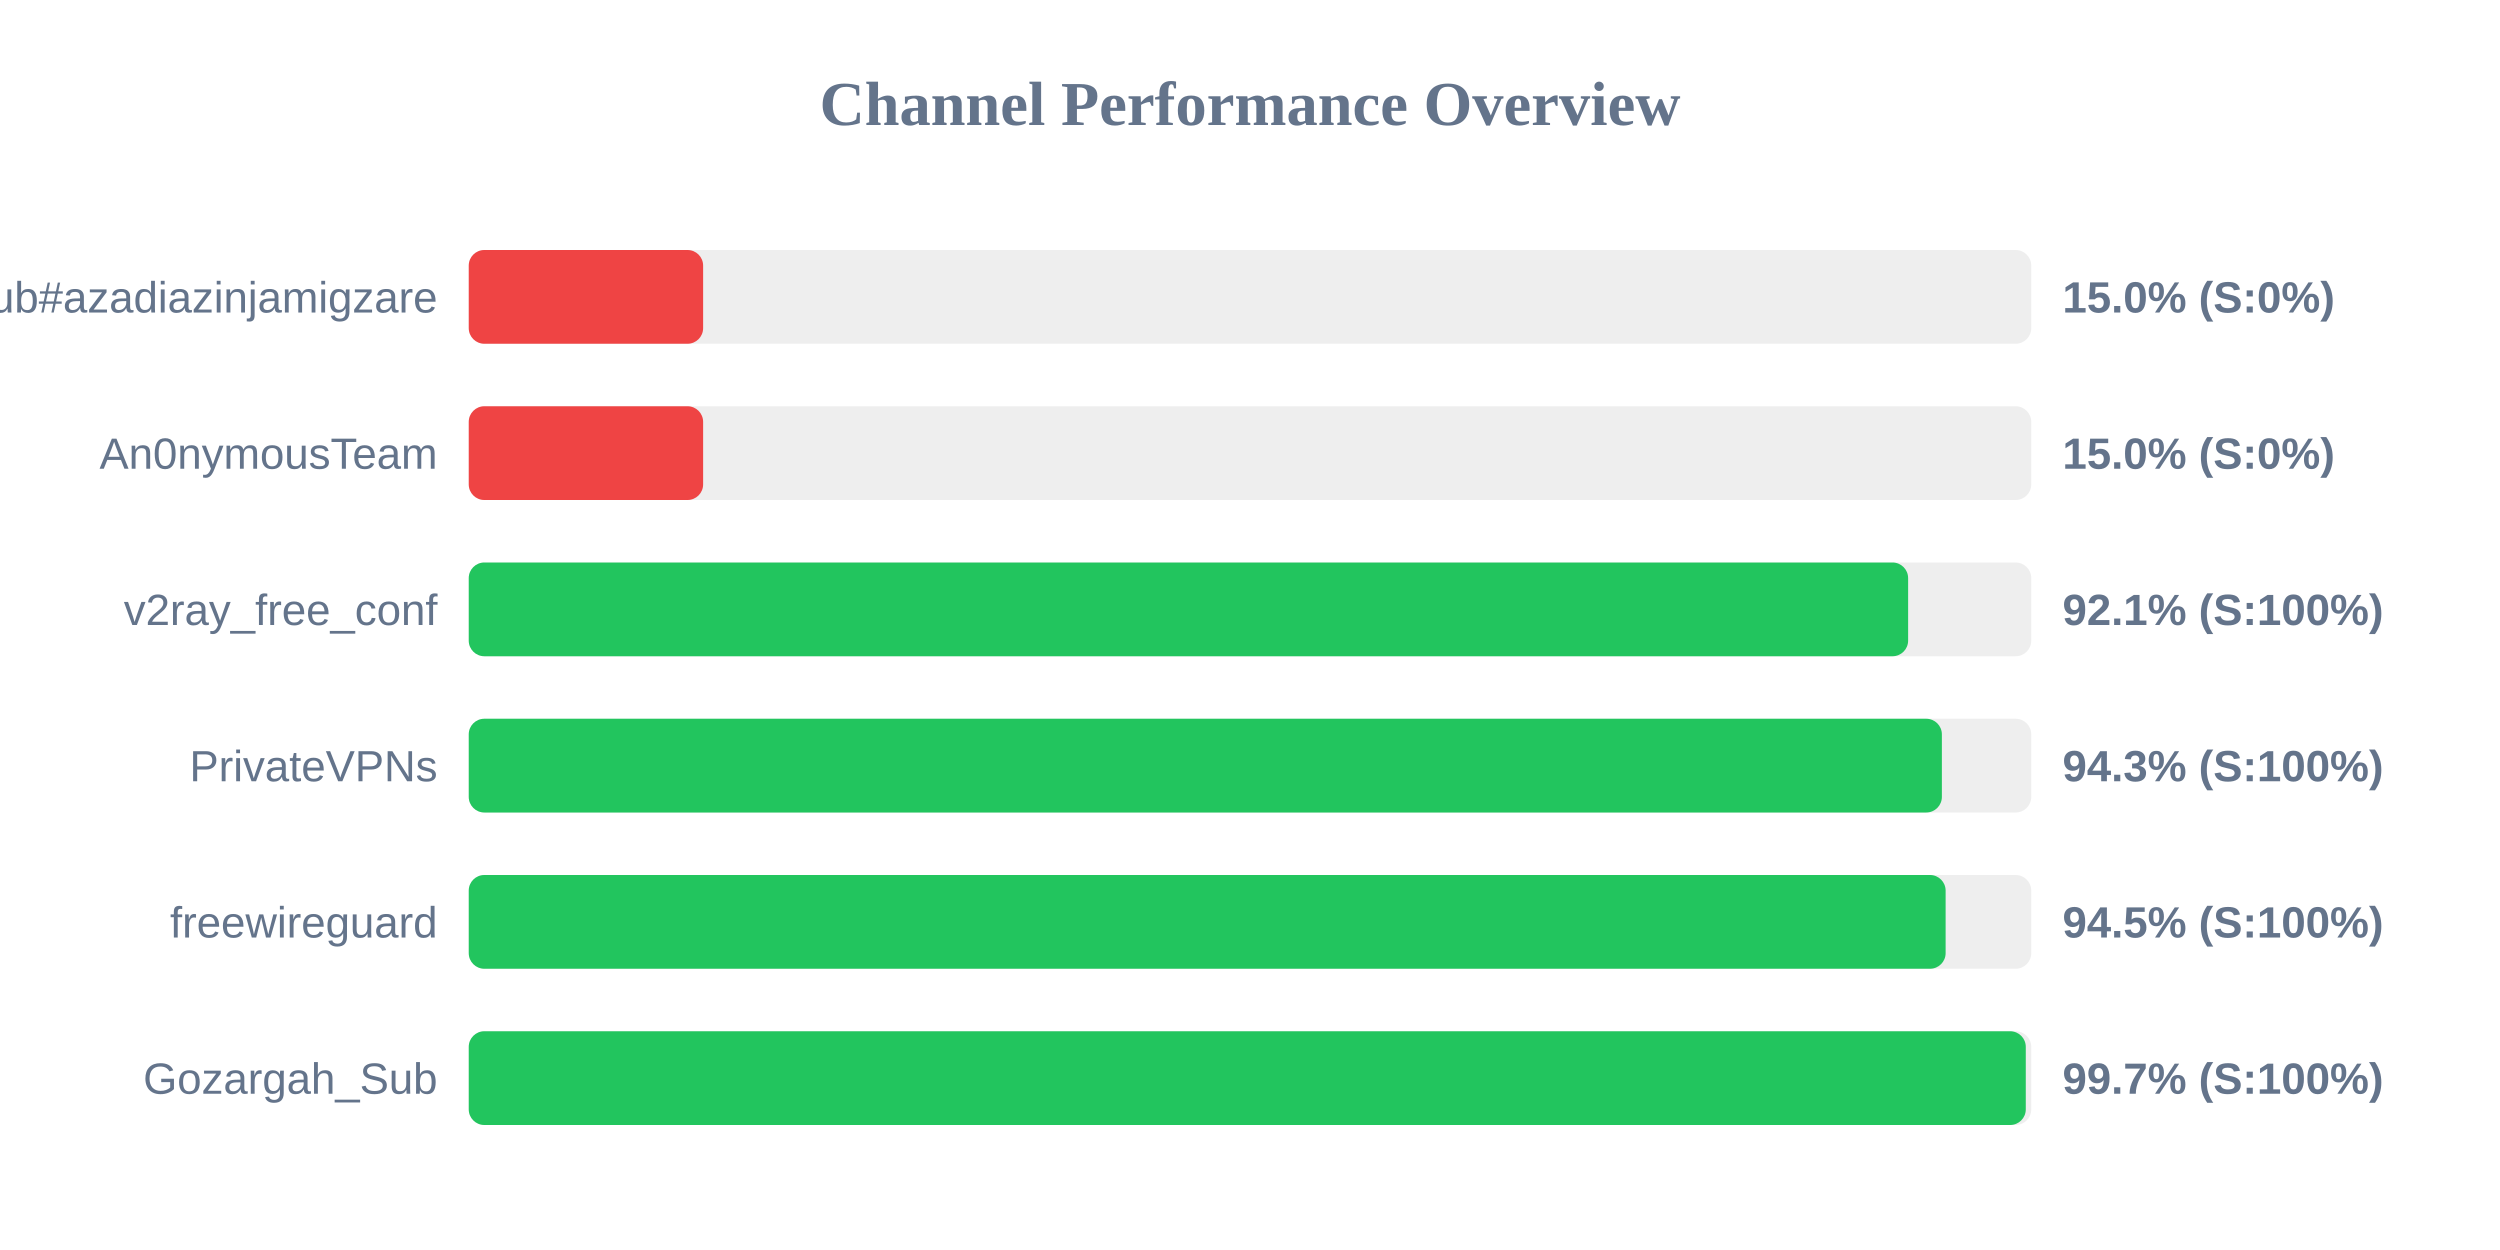
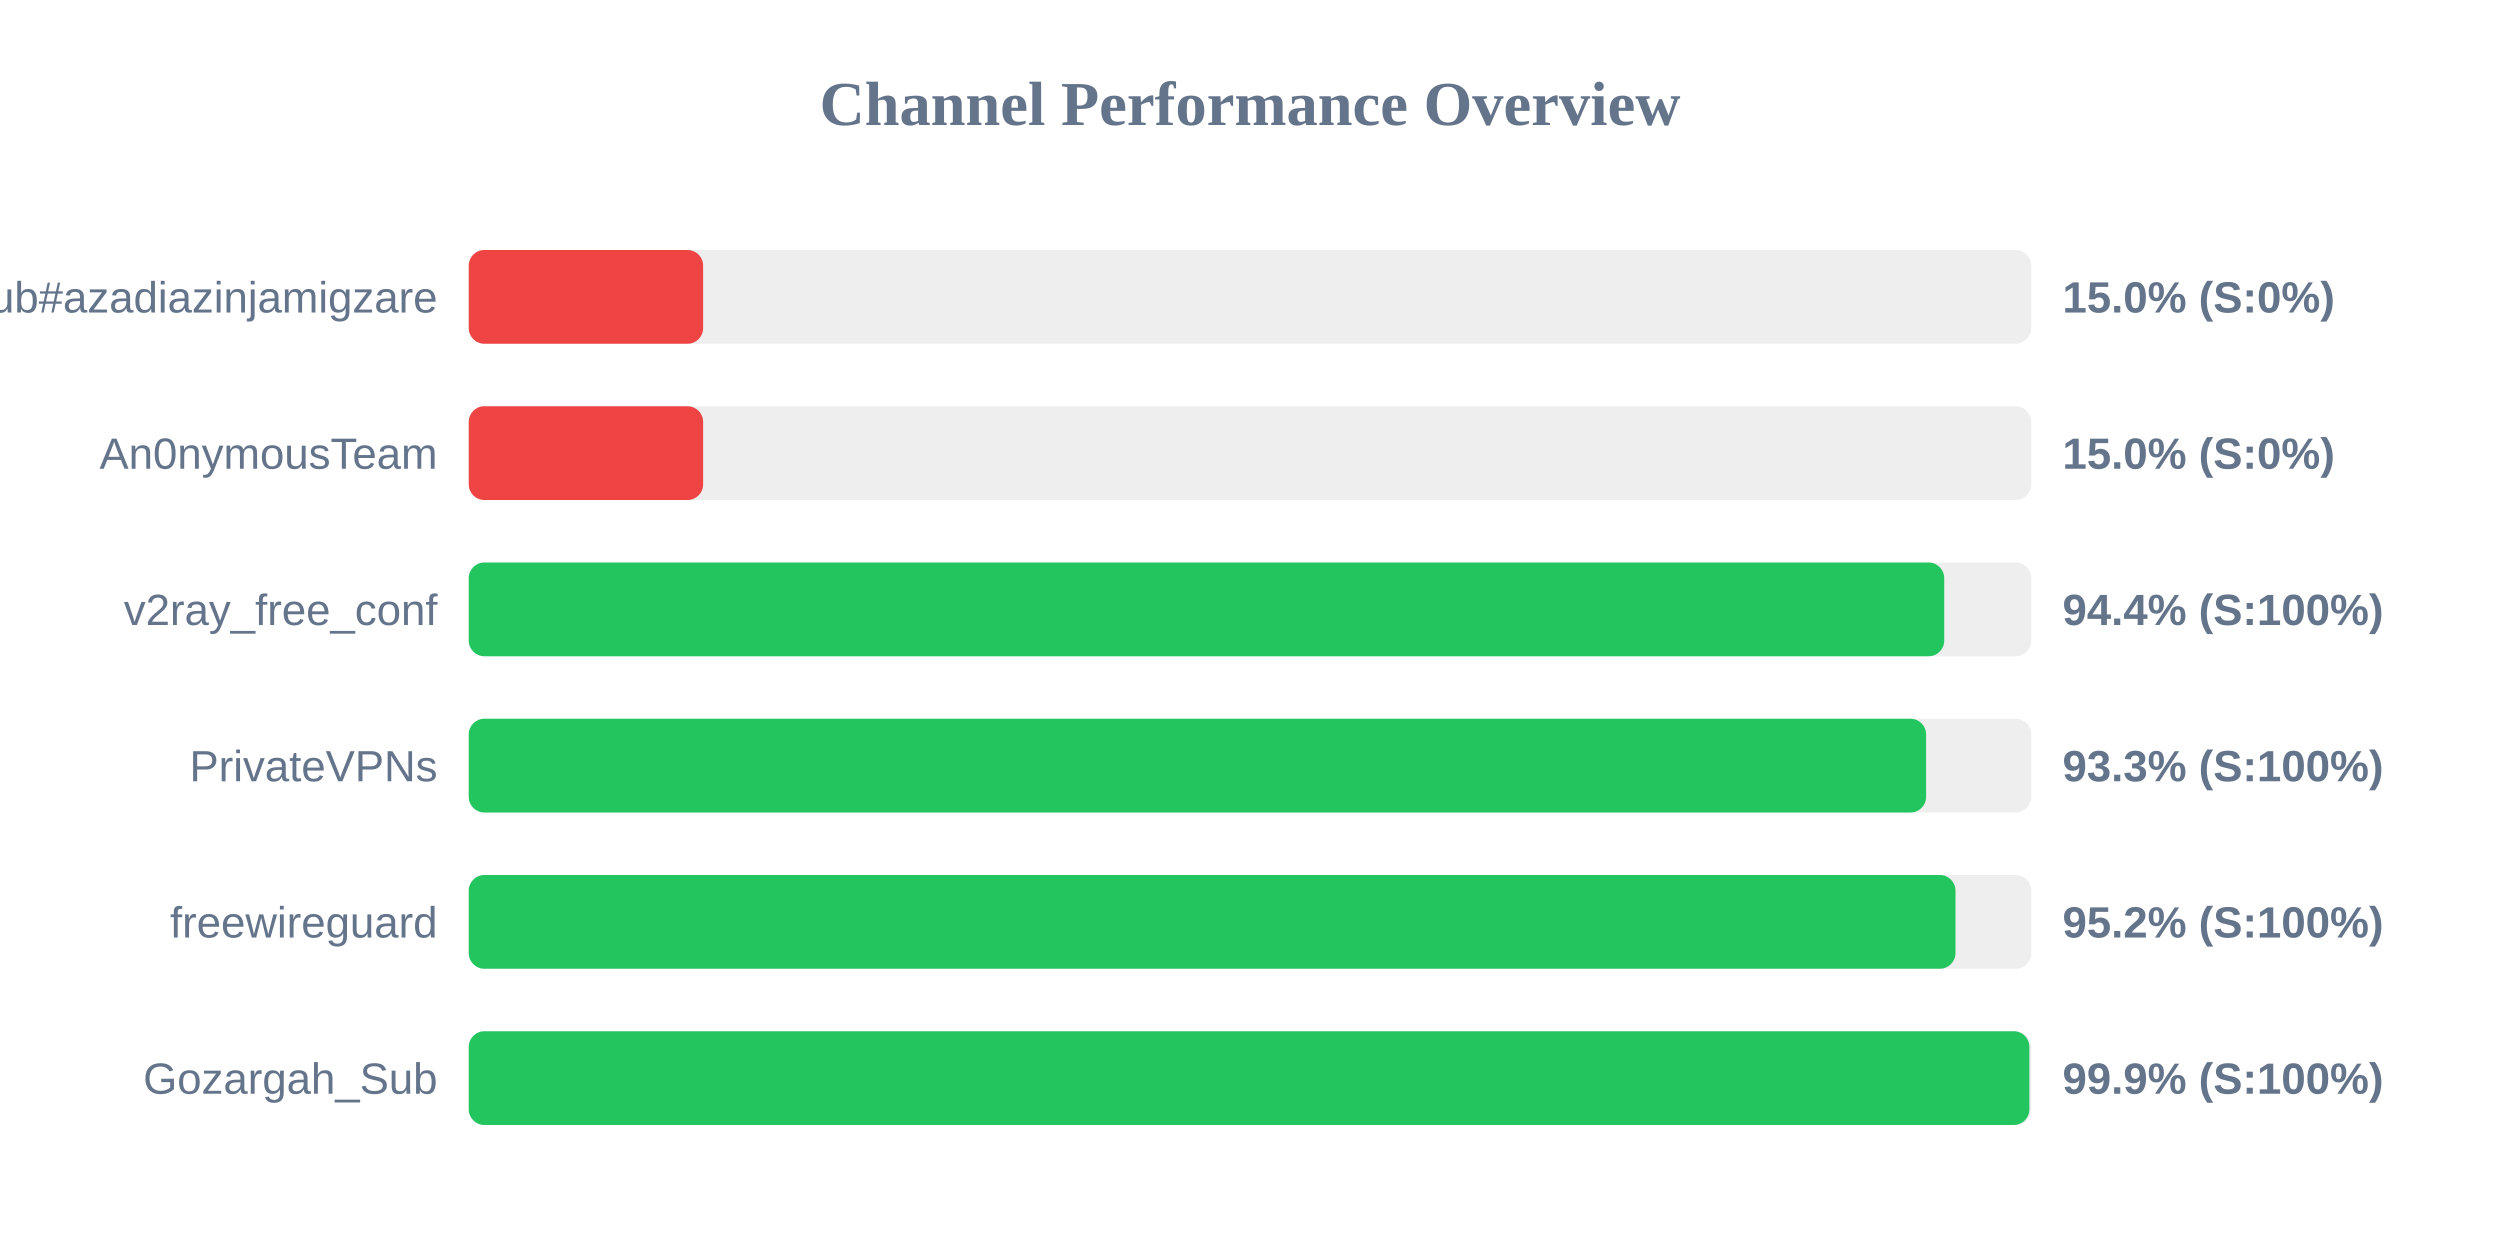
<svg xmlns="http://www.w3.org/2000/svg" width="800" height="400" version="1.1">
  <style>
        .row { font: 14px Arial; fill: #64748b; }
        .score { font: bold 14px Arial; fill: #64748b; }
    </style>
  <text x="400" y="40" text-anchor="middle" font-size="20px" font-weight="bold" fill="#64748b">Channel Performance Overview</text>
  <rect x="150" y="80" width="500" height="30" fill="#eee" rx="5" />
  <rect x="150" y="80" width="75.0" height="30" fill="#ef4444" rx="5" />
  <text x="140" y="100" text-anchor="end" class="row">Sub#azadiazinjamigzare</text>
  <text x="660" y="100" text-anchor="start" class="score">15.0% (S:0%)</text>
  <rect x="150" y="130" width="500" height="30" fill="#eee" rx="5" />
  <rect x="150" y="130" width="75.0" height="30" fill="#ef4444" rx="5" />
  <text x="140" y="150" text-anchor="end" class="row">An0nymousTeam</text>
  <text x="660" y="150" text-anchor="start" class="score">15.0% (S:0%)</text>
  <rect x="150" y="180" width="500" height="30" fill="#eee" rx="5" />
-   <rect x="150" y="180" width="460.6" height="30" fill="#22c55e" rx="5" />
+   <rect x="150" y="180" width="472.15" height="30" fill="#22c55e" rx="5" />
  <text x="140" y="200" text-anchor="end" class="row">v2ray_free_conf</text>
-   <text x="660" y="200" text-anchor="start" class="score">92.1% (S:100%)</text>
+   <text x="660" y="200" text-anchor="start" class="score">94.4% (S:100%)</text>
  <rect x="150" y="230" width="500" height="30" fill="#eee" rx="5" />
-   <rect x="150" y="230" width="471.4" height="30" fill="#22c55e" rx="5" />
+   <rect x="150" y="230" width="466.35" height="30" fill="#22c55e" rx="5" />
  <text x="140" y="250" text-anchor="end" class="row">PrivateVPNs</text>
-   <text x="660" y="250" text-anchor="start" class="score">94.3% (S:100%)</text>
+   <text x="660" y="250" text-anchor="start" class="score">93.3% (S:100%)</text>
  <rect x="150" y="280" width="500" height="30" fill="#eee" rx="5" />
-   <rect x="150" y="280" width="472.6" height="30" fill="#22c55e" rx="5" />
+   <rect x="150" y="280" width="475.75" height="30" fill="#22c55e" rx="5" />
  <text x="140" y="300" text-anchor="end" class="row">freewireguard</text>
-   <text x="660" y="300" text-anchor="start" class="score">94.5% (S:100%)</text>
+   <text x="660" y="300" text-anchor="start" class="score">95.2% (S:100%)</text>
  <rect x="150" y="330" width="500" height="30" fill="#eee" rx="5" />
-   <rect x="150" y="330" width="498.25" height="30" fill="#22c55e" rx="5" />
+   <rect x="150" y="330" width="499.4" height="30" fill="#22c55e" rx="5" />
  <text x="140" y="350" text-anchor="end" class="row">Gozargah_Sub</text>
-   <text x="660" y="350" text-anchor="start" class="score">99.7% (S:100%)</text>
+   <text x="660" y="350" text-anchor="start" class="score">99.9% (S:100%)</text>
</svg>
